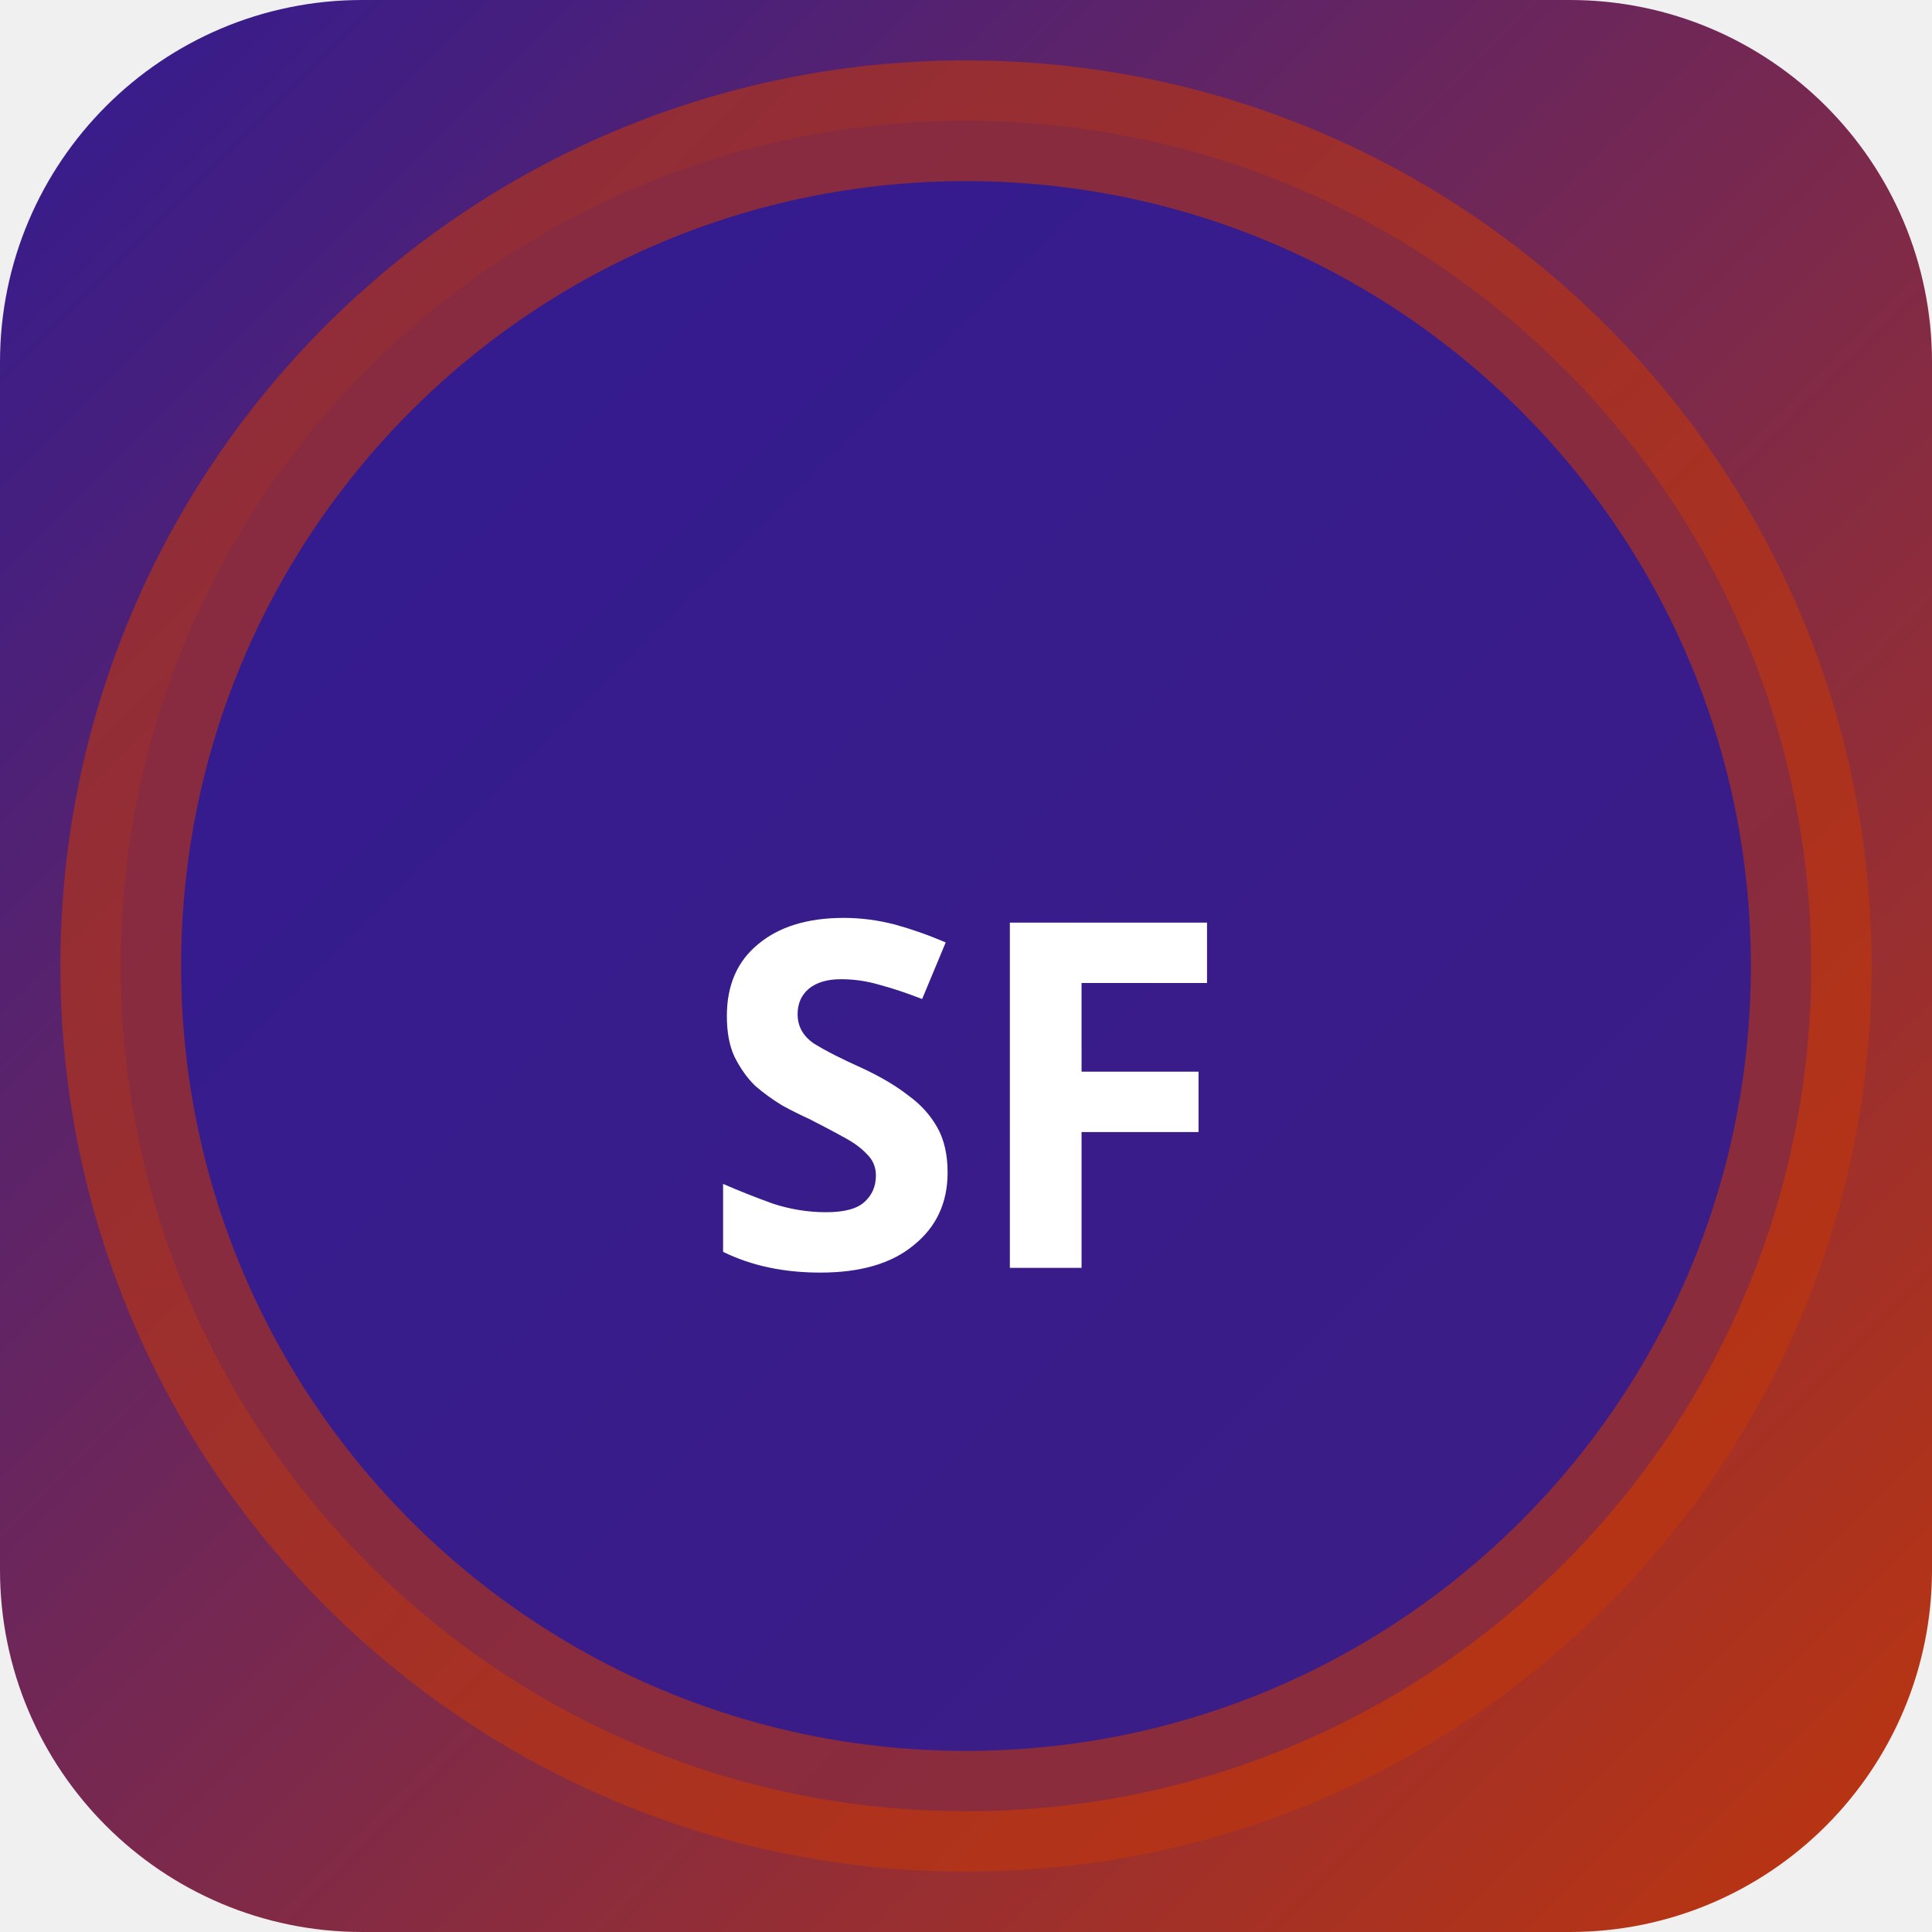
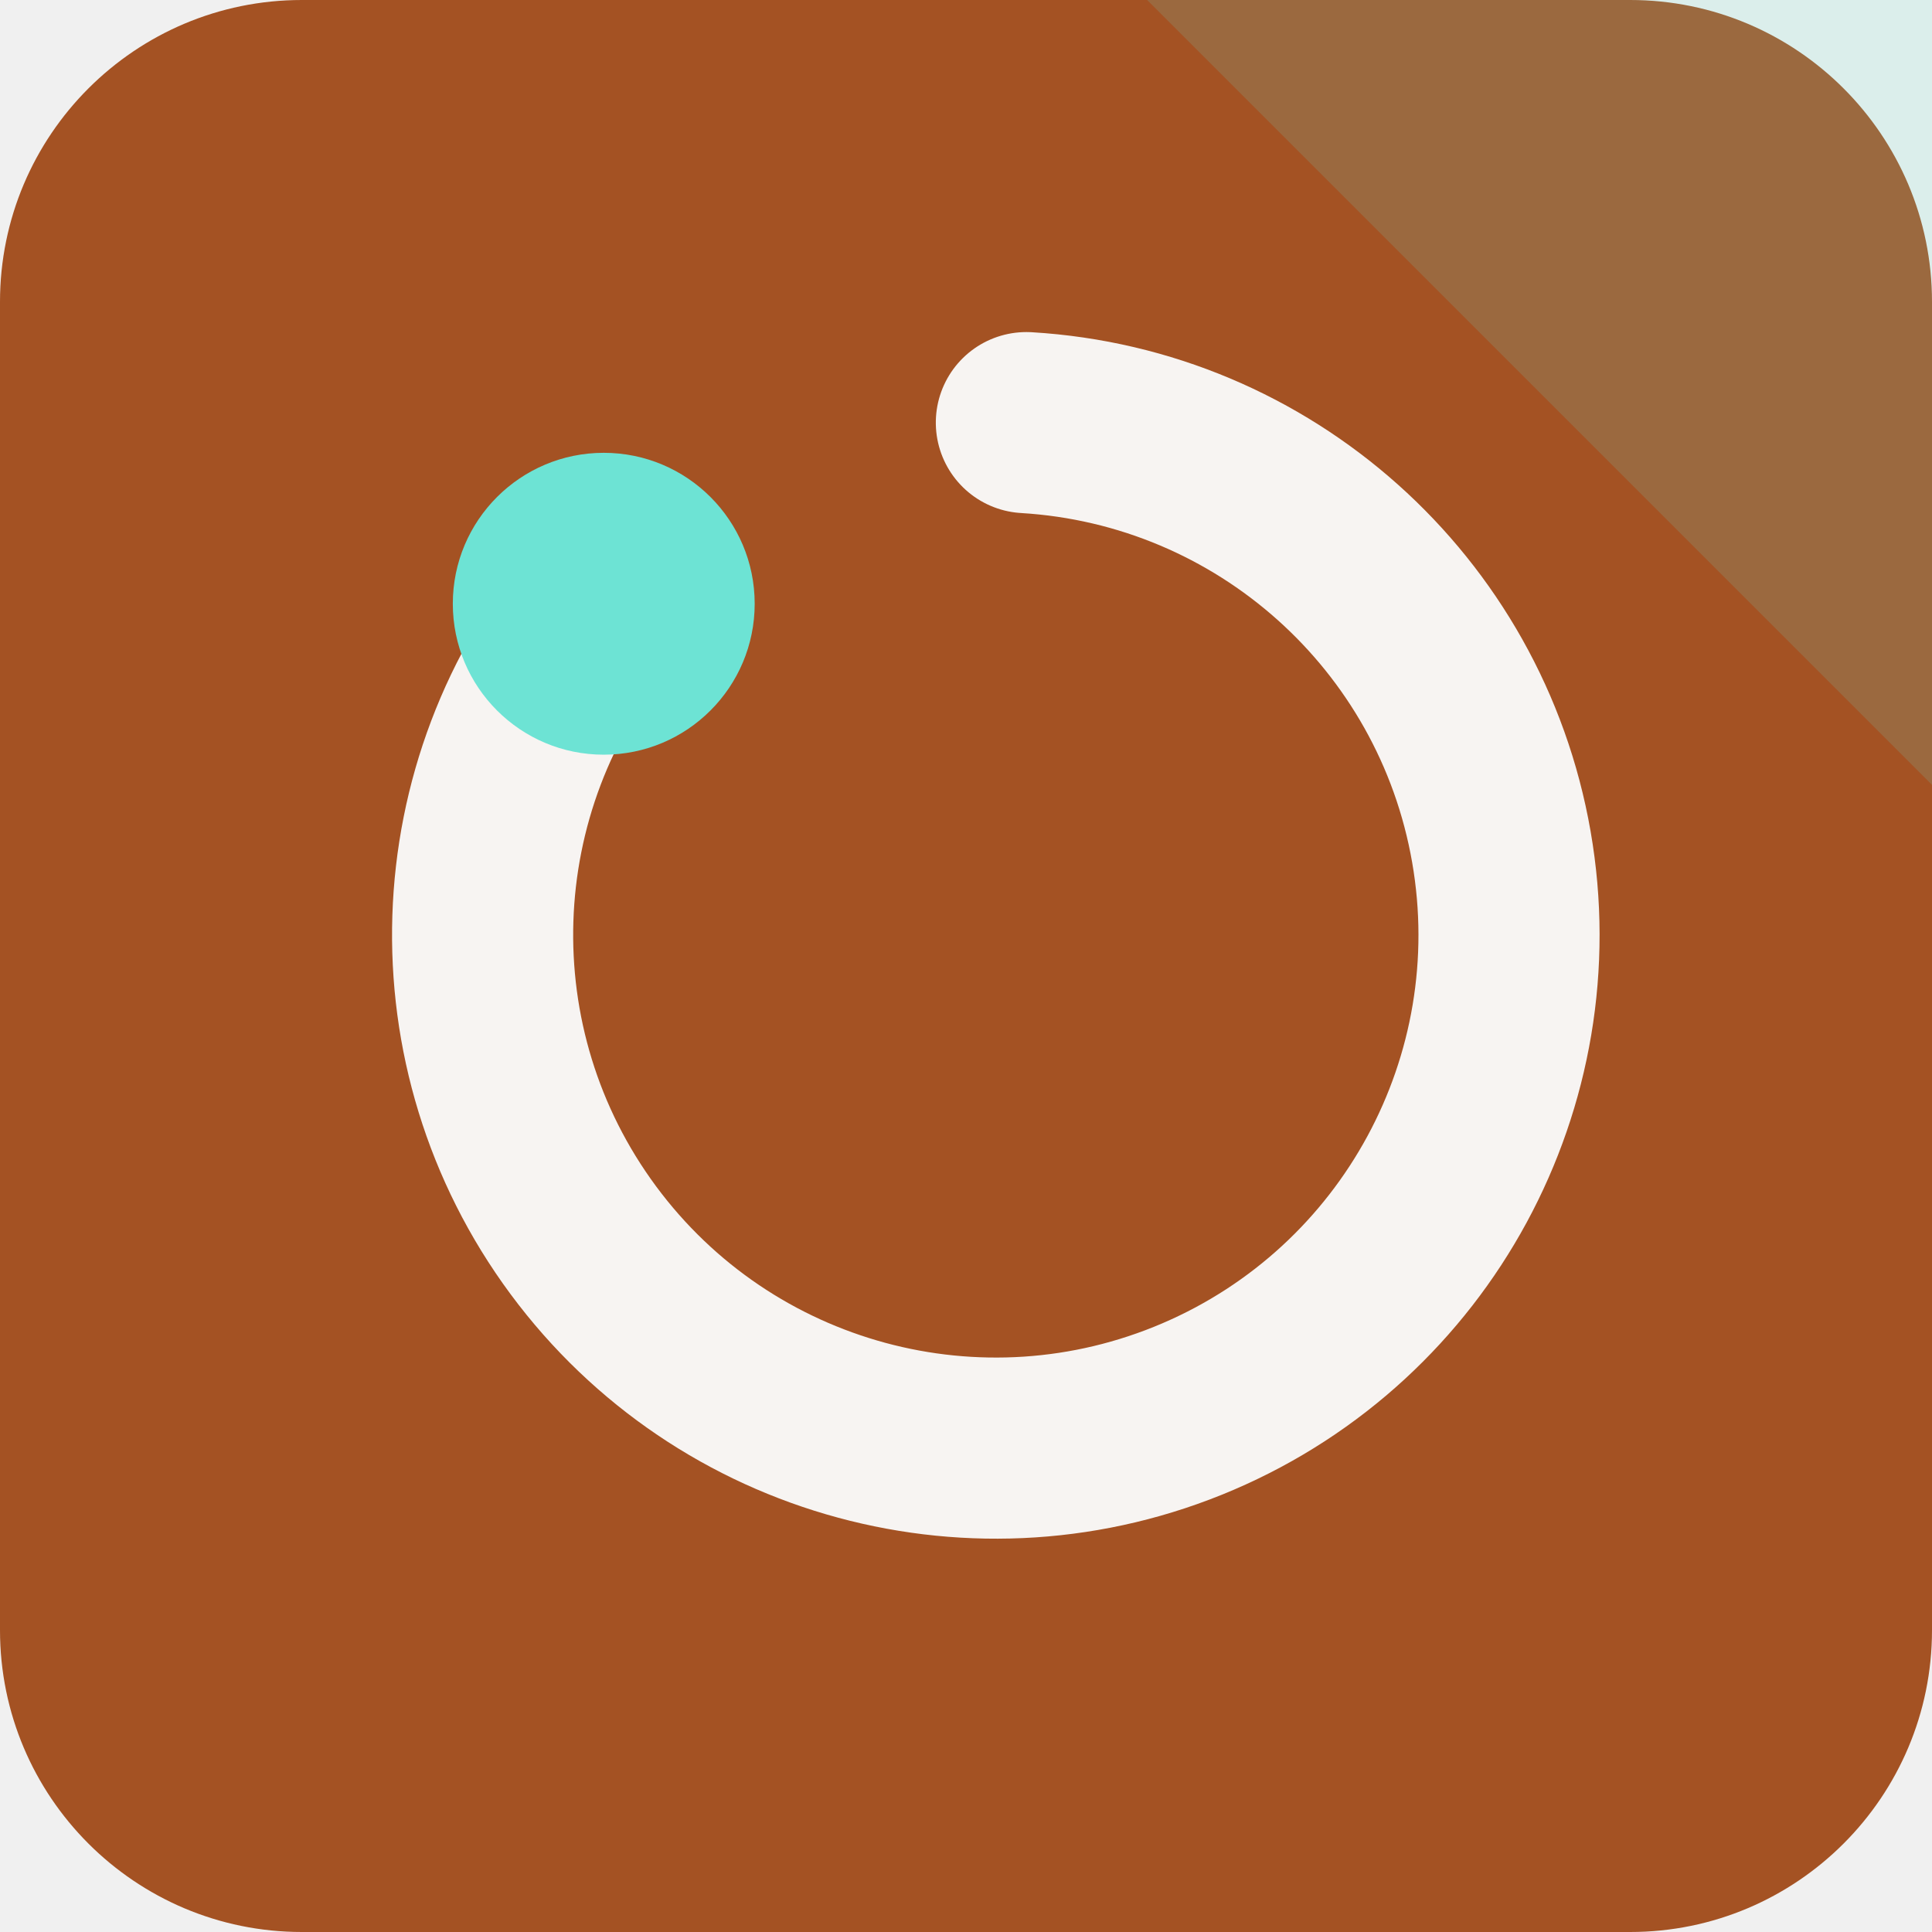
- <svg xmlns="http://www.w3.org/2000/svg" width="32" height="32" viewBox="0 0 32 32">
-   <defs>
-     <linearGradient id="bgsf-t" x1="0" y1="0" x2="1" y2="1">
-       <stop offset="0%" stop-color="#311b92" />
-       <stop offset="100%" stop-color="#bf360c" />
-     </linearGradient>
-   </defs>
-   <rect width="32" height="32" rx="6" fill="url(#bgsf-t)" />
-   <circle cx="16" cy="16" r="14" fill="rgba(49,27,146,0.9)" stroke="rgba(191,54,12,0.6)" stroke-width="2" />
-   <text x="16" y="21" text-anchor="middle" fill="#fff" font-size="8" font-weight="700" font-family="system-ui">SF</text>
+ <svg xmlns="http://www.w3.org/2000/svg" width="64" height="64" viewBox="0 0 64 64" role="img">
+   <rect width="64" height="64" rx="10" fill="hsl(22 65% 39%)" />
+   <path d="M64 0v26L38 0Z" fill="hsl(172 68% 66%)" opacity="0.16" />
+   <g transform="rotate(270 32 32)">
+     <path d="M44 20a17 17 0 1 0 6 14" fill="none" stroke="hsl(22 24% 96%)" stroke-width="6" stroke-linecap="round" />
+     <circle cx="44" cy="20" r="5" fill="hsl(172 68% 66%)" />
+   </g>
</svg>
